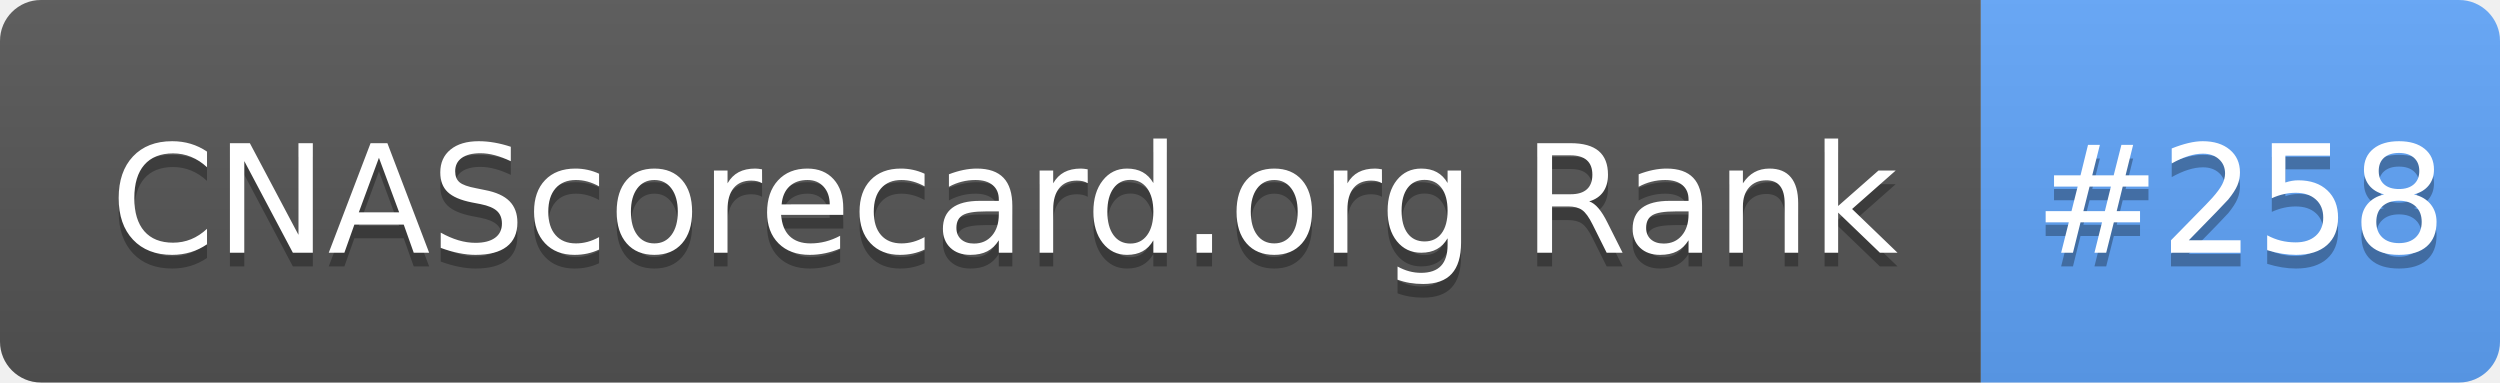
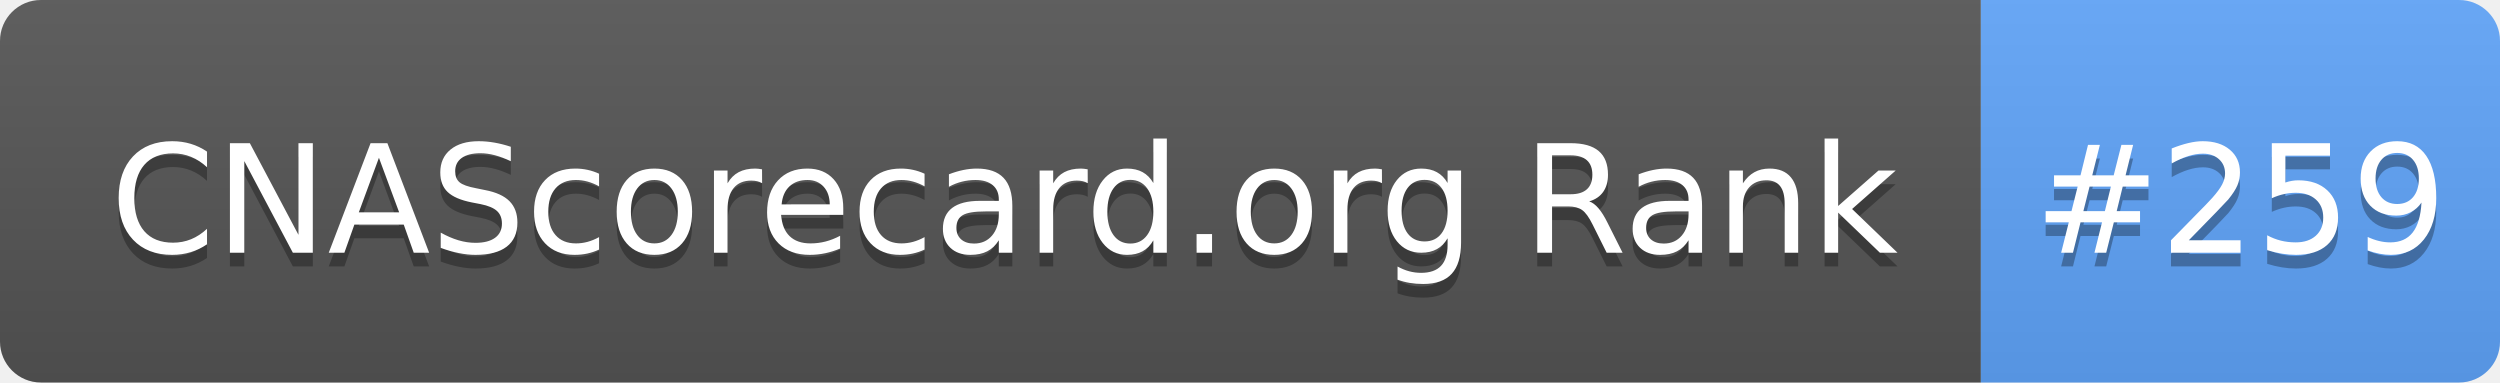
- <svg xmlns="http://www.w3.org/2000/svg" width="183" height="28" role="img" aria-label="CNAScorecard.org Rank: #258">
+ <svg xmlns="http://www.w3.org/2000/svg" width="183" height="28" role="img" aria-label="CNAScorecard.org Rank: #259">
  <linearGradient id="s" x2="0" y2="100%">
    <stop offset="0" stop-color="#bbb" stop-opacity=".1" />
    <stop offset="1" stop-opacity=".1" />
  </linearGradient>
  <clipPath id="r">
    <rect width="183" height="28" rx="3" fill="#fff" />
  </clipPath>
  <g clip-path="url(#r)">
    <rect width="145" height="28" fill="#555" />
    <rect x="145" width="38" height="28" fill="#60A5FA" />
    <rect width="183" height="28" fill="url(#s)" />
  </g>
  <g fill="#fff" text-anchor="middle" font-family="Verdana,Geneva,DejaVu Sans,sans-serif" text-rendering="geometricPrecision" font-size="110">
    <text aria-hidden="true" x="735" y="195" fill="#010101" fill-opacity=".3" transform="scale(.1)" textLength="1350">CNAScorecard.org Rank</text>
    <text x="735" y="185" transform="scale(.1)" fill="#fff" textLength="1350">CNAScorecard.org Rank</text>
-     <text aria-hidden="true" x="1640" y="195" fill="#010101" fill-opacity=".3" transform="scale(.1)" textLength="280">#258</text>
-     <text x="1640" y="185" transform="scale(.1)" fill="#fff" textLength="280">#258</text>
+     <text aria-hidden="true" x="1640" y="195" fill="#010101" fill-opacity=".3" transform="scale(.1)" textLength="280">#259</text>
+     <text x="1640" y="185" transform="scale(.1)" fill="#fff" textLength="280">#259</text>
  </g>
</svg>
